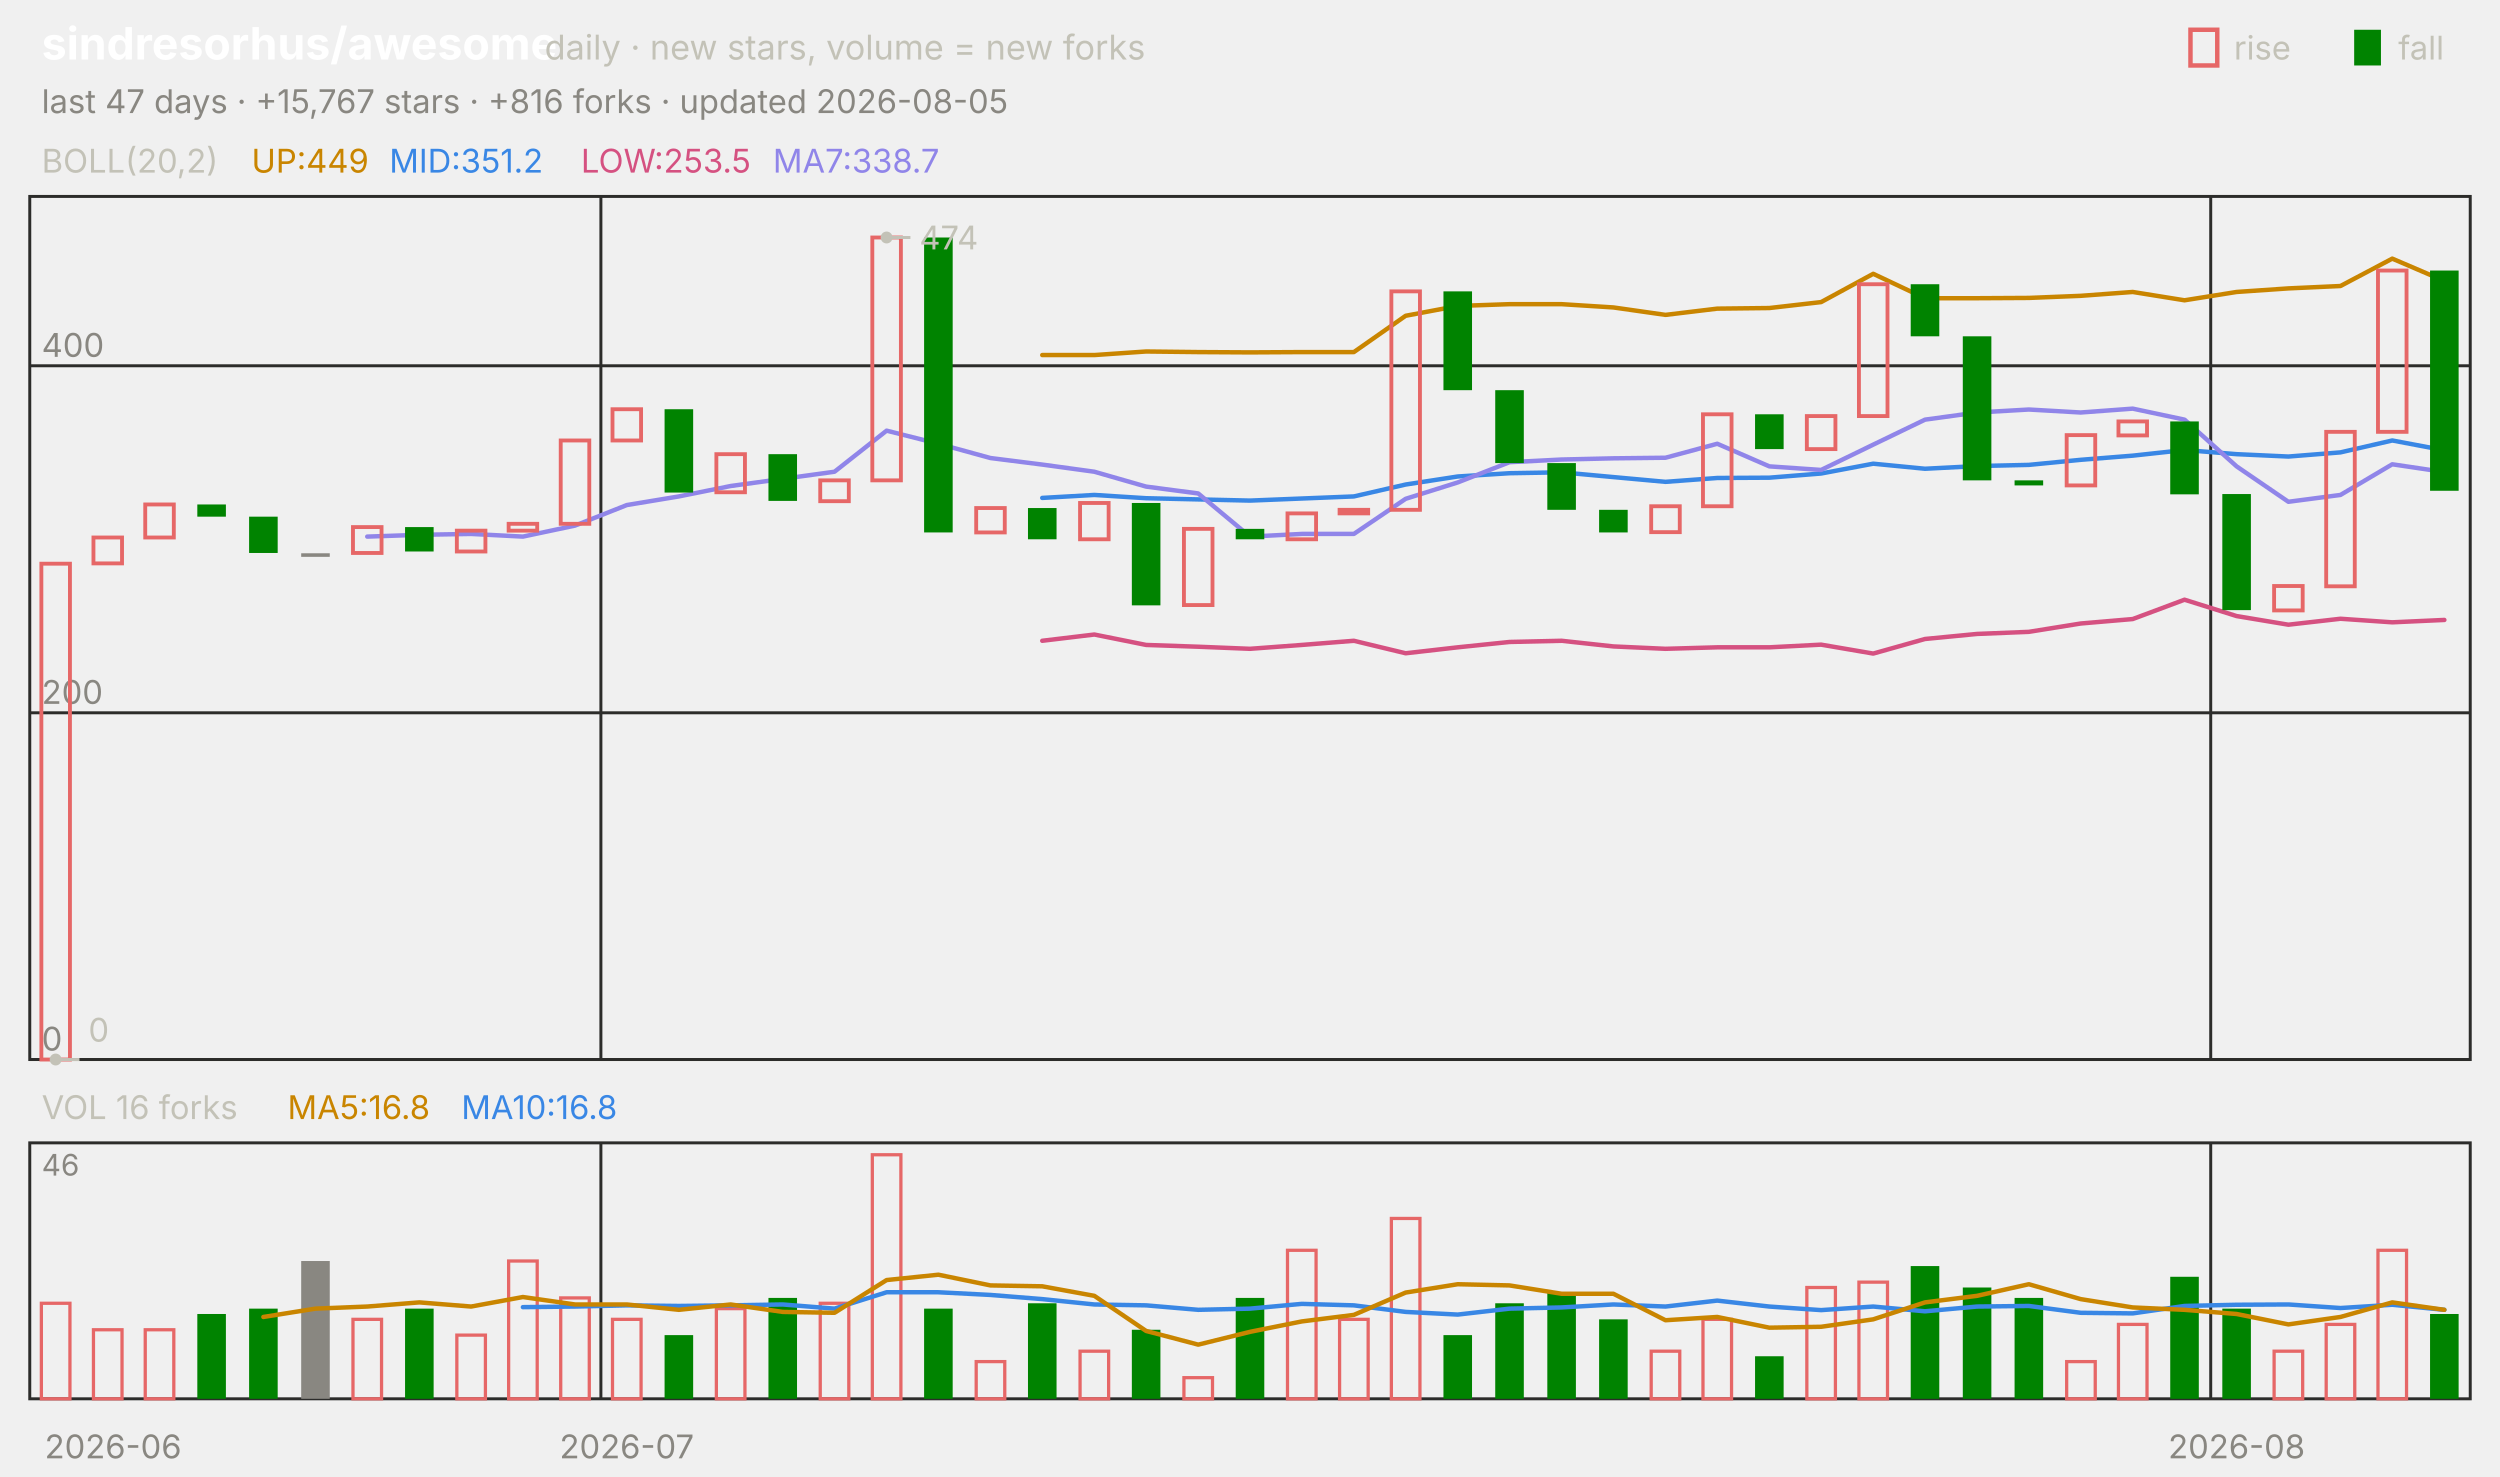
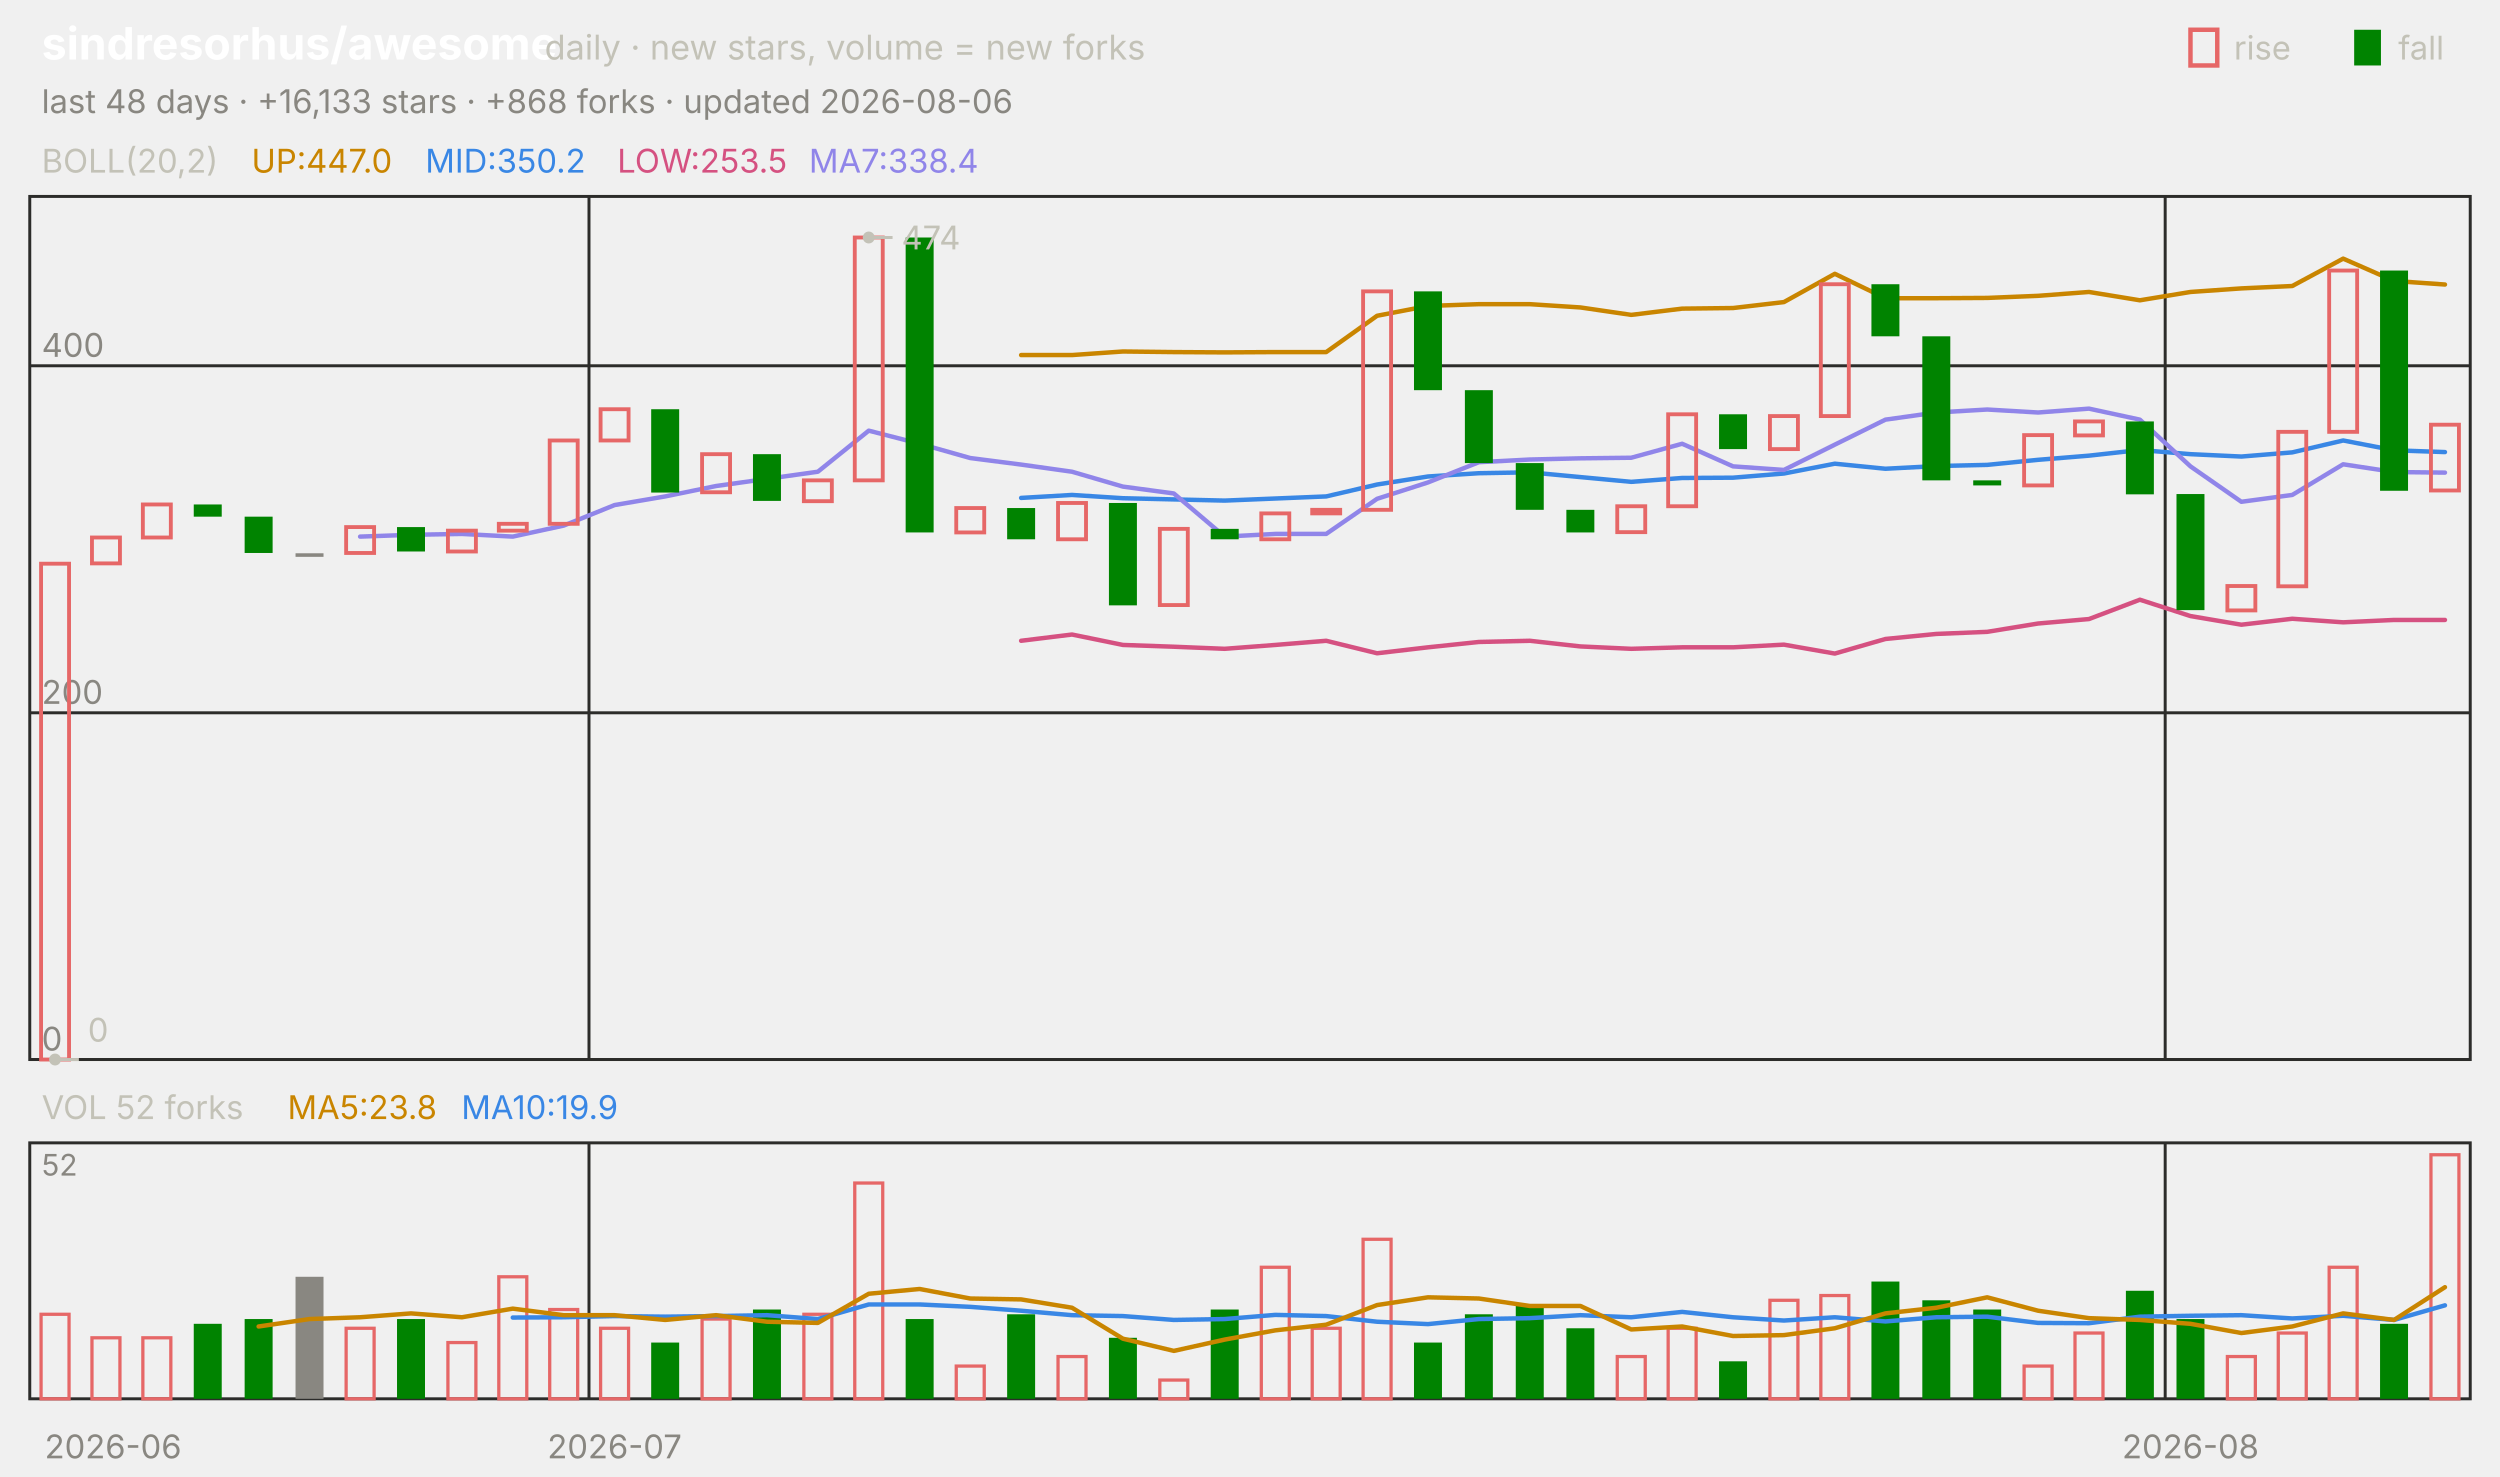
<svg xmlns="http://www.w3.org/2000/svg" viewBox="0 0 840 496" width="840" height="496" font-family="-apple-system,'Segoe UI',system-ui,sans-serif" role="img" aria-label="sindresorhus/awesome candlestick chart">
  <text x="14.0" y="20.0" font-size="15" fill="#ffffff" font-weight="650">sindresorhus/awesome</text>
  <text x="183.0" y="20.0" font-size="11.5" fill="#c3c2b7">daily · new stars, volume = new forks</text>
  <text x="805.8" y="20.0" font-size="11.0" fill="#c3c2b7">fall</text>
  <rect x="791" y="10" width="9" height="12" fill="#008300" />
  <text x="750.6" y="20.0" font-size="11.0" fill="#c3c2b7">rise</text>
  <rect x="736" y="10" width="9" height="12" fill="none" stroke="#e66767" stroke-width="1.5" />
-   <text x="14.0" y="38.0" font-size="11.0" fill="#898781">last 47 days · +15,767 stars · +816 forks · updated 2026-08-05</text>
+   <text x="14.0" y="38.0" font-size="11.0" fill="#898781">last 48 days · +16,133 stars · +868 forks · updated 2026-08-06</text>
  <rect x="10" y="66" width="820" height="290" fill="none" stroke="#2c2c2a" />
  <rect x="10" y="384" width="820" height="86" fill="none" stroke="#2c2c2a" />
  <text x="38.0" y="490.0" font-size="11.0" fill="#898781" text-anchor="middle">2026-06</text>
-   <line x1="201.9" y1="66.0" x2="201.9" y2="356.0" stroke="#2c2c2a" stroke-width="1.0" />
-   <line x1="201.9" y1="384.0" x2="201.9" y2="470.0" stroke="#2c2c2a" stroke-width="1.0" />
-   <text x="210.6" y="490.0" font-size="11.0" fill="#898781" text-anchor="middle">2026-07</text>
-   <line x1="742.8" y1="66.0" x2="742.8" y2="356.0" stroke="#2c2c2a" stroke-width="1.0" />
-   <line x1="742.8" y1="384.0" x2="742.8" y2="470.0" stroke="#2c2c2a" stroke-width="1.0" />
-   <text x="751.5" y="490.0" font-size="11.0" fill="#898781" text-anchor="middle">2026-08</text>
+   <line x1="197.9" y1="66.0" x2="197.9" y2="356.0" stroke="#2c2c2a" stroke-width="1.0" />
+   <line x1="197.9" y1="384.0" x2="197.9" y2="470.0" stroke="#2c2c2a" stroke-width="1.0" />
+   <text x="206.5" y="490.0" font-size="11.0" fill="#898781" text-anchor="middle">2026-07</text>
+   <line x1="727.5" y1="66.0" x2="727.5" y2="356.0" stroke="#2c2c2a" stroke-width="1.0" />
+   <line x1="727.5" y1="384.0" x2="727.5" y2="470.0" stroke="#2c2c2a" stroke-width="1.0" />
+   <text x="736.0" y="490.0" font-size="11.0" fill="#898781" text-anchor="middle">2026-08</text>
  <text x="14.0" y="58.0" font-size="11.0" fill="#c3c2b7">BOLL(20,2)</text>
-   <text x="84.5" y="58.0" font-size="11.0" fill="#c98500">UP:449</text>
-   <text x="130.8" y="58.0" font-size="11.0" fill="#3987e5">MID:351.2</text>
-   <text x="195.2" y="58.0" font-size="11.0" fill="#d55181">LOW:253.5</text>
-   <text x="259.7" y="58.0" font-size="11.0" fill="#9085e9">MA7:338.7</text>
+   <text x="84.5" y="58.0" font-size="11.0" fill="#c98500">UP:447.0</text>
+   <text x="142.9" y="58.0" font-size="11.0" fill="#3987e5">MID:350.2</text>
+   <text x="207.4" y="58.0" font-size="11.0" fill="#d55181">LOW:253.5</text>
+   <text x="271.8" y="58.0" font-size="11.0" fill="#9085e9">MA7:338.4</text>
  <line x1="10.0" y1="356.0" x2="830.0" y2="356.0" stroke="#2c2c2a" stroke-width="1.0" />
  <text x="14.0" y="353.0" font-size="11.0" fill="#898781">0</text>
  <line x1="10.0" y1="239.5" x2="830.0" y2="239.5" stroke="#2c2c2a" stroke-width="1.0" />
  <text x="14.0" y="236.5" font-size="11.0" fill="#898781">200</text>
  <line x1="10.0" y1="122.9" x2="830.0" y2="122.9" stroke="#2c2c2a" stroke-width="1.0" />
  <text x="14.0" y="119.9" font-size="11.0" fill="#898781">400</text>
-   <polyline points="350.2,119.3 367.7,119.3 385.1,118.1 402.6,118.3 420.0,118.4 437.4,118.3 454.9,118.3 472.3,106.1 489.8,102.8 507.2,102.2 524.7,102.2 542.1,103.3 559.6,105.8 577.0,103.7 594.5,103.5 611.9,101.5 629.4,92.0 646.8,100.2 664.3,100.2 681.7,100.1 699.1,99.4 716.6,98.1 734.0,100.9 751.5,98.1 768.9,96.9 786.4,96.1 803.8,86.9 821.3,94.4" fill="none" stroke="#c98500" stroke-width="1.5" stroke-linejoin="round" stroke-linecap="round" />
-   <polyline points="350.2,167.3 367.7,166.3 385.1,167.4 402.6,167.8 420.0,168.2 437.4,167.5 454.9,166.8 472.3,162.8 489.8,160.1 507.2,159.0 524.7,158.7 542.1,160.3 559.6,161.9 577.0,160.6 594.5,160.5 611.9,159.1 629.4,155.8 646.8,157.5 664.3,156.6 681.7,156.2 699.1,154.5 716.6,153.1 734.0,151.2 751.5,152.6 768.9,153.4 786.4,152.0 803.8,148.0 821.3,151.3" fill="none" stroke="#3987e5" stroke-width="1.5" stroke-linejoin="round" stroke-linecap="round" />
-   <polyline points="350.2,215.3 367.7,213.2 385.1,216.7 402.6,217.3 420.0,218.0 437.4,216.7 454.9,215.3 472.3,219.5 489.8,217.5 507.2,215.7 524.7,215.3 542.1,217.2 559.6,218.0 577.0,217.5 594.5,217.5 611.9,216.6 629.4,219.6 646.8,214.7 664.3,213.0 681.7,212.3 699.1,209.5 716.6,208.0 734.0,201.5 751.5,207.0 768.9,209.9 786.4,207.9 803.8,209.1 821.3,208.3" fill="none" stroke="#d55181" stroke-width="1.5" stroke-linejoin="round" stroke-linecap="round" />
-   <polyline points="123.4,180.3 140.9,179.7 158.3,179.4 175.7,180.3 193.2,176.6 210.6,169.7 228.1,166.8 245.5,163.3 263.0,160.9 280.4,158.5 297.9,144.7 315.3,149.1 332.8,153.9 350.2,156.1 367.7,158.5 385.1,163.5 402.6,165.8 420.0,180.3 437.4,179.4 454.9,179.4 472.3,167.6 489.8,162.1 507.2,155.3 524.7,154.4 542.1,154.0 559.6,153.8 577.0,149.1 594.5,156.7 611.9,157.9 629.4,149.4 646.8,141.0 664.3,138.6 681.7,137.6 699.1,138.6 716.6,137.3 734.0,141.0 751.5,156.7 768.9,168.6 786.4,166.3 803.8,156.0 821.3,158.6" fill="none" stroke="#9085e9" stroke-width="1.5" stroke-linejoin="round" stroke-linecap="round" />
-   <rect x="13.9" y="189.4" width="9.6" height="166.6" fill="none" stroke="#e66767" stroke-width="1.3" />
-   <rect x="31.4" y="180.6" width="9.6" height="8.7" fill="none" stroke="#e66767" stroke-width="1.3" />
-   <rect x="48.8" y="169.5" width="9.6" height="11.1" fill="none" stroke="#e66767" stroke-width="1.3" />
-   <rect x="66.3" y="169.5" width="9.6" height="4.1" fill="#008300" />
-   <rect x="83.7" y="173.6" width="9.6" height="12.2" fill="#008300" />
-   <rect x="101.2" y="185.9" width="9.6" height="1.2" fill="#898781" />
-   <rect x="118.6" y="177.1" width="9.6" height="8.7" fill="none" stroke="#e66767" stroke-width="1.3" />
-   <rect x="136.1" y="177.1" width="9.6" height="8.2" fill="#008300" />
-   <rect x="153.5" y="178.3" width="9.6" height="7.0" fill="none" stroke="#e66767" stroke-width="1.3" />
-   <rect x="170.9" y="176.0" width="9.6" height="2.3" fill="none" stroke="#e66767" stroke-width="1.3" />
-   <rect x="188.4" y="148.0" width="9.6" height="28.0" fill="none" stroke="#e66767" stroke-width="1.3" />
-   <rect x="205.8" y="137.5" width="9.6" height="10.5" fill="none" stroke="#e66767" stroke-width="1.3" />
-   <rect x="223.3" y="137.5" width="9.6" height="28.0" fill="#008300" />
-   <rect x="240.7" y="152.6" width="9.6" height="12.8" fill="none" stroke="#e66767" stroke-width="1.3" />
-   <rect x="258.2" y="152.6" width="9.6" height="15.7" fill="#008300" />
-   <rect x="275.6" y="161.4" width="9.6" height="7.0" fill="none" stroke="#e66767" stroke-width="1.3" />
-   <rect x="293.1" y="79.8" width="9.6" height="81.6" fill="none" stroke="#e66767" stroke-width="1.3" />
-   <rect x="310.5" y="79.8" width="9.6" height="99.1" fill="#008300" />
-   <rect x="328.0" y="170.7" width="9.6" height="8.2" fill="none" stroke="#e66767" stroke-width="1.3" />
-   <rect x="345.4" y="170.7" width="9.6" height="10.5" fill="#008300" />
-   <rect x="362.9" y="169.0" width="9.6" height="12.2" fill="none" stroke="#e66767" stroke-width="1.3" />
-   <rect x="380.3" y="169.0" width="9.6" height="34.4" fill="#008300" />
-   <rect x="397.8" y="177.7" width="9.6" height="25.6" fill="none" stroke="#e66767" stroke-width="1.3" />
-   <rect x="415.2" y="177.7" width="9.6" height="3.5" fill="#008300" />
-   <rect x="432.6" y="172.5" width="9.6" height="8.7" fill="none" stroke="#e66767" stroke-width="1.3" />
-   <rect x="450.1" y="171.3" width="9.6" height="1.2" fill="none" stroke="#e66767" stroke-width="1.3" />
-   <rect x="467.5" y="97.9" width="9.6" height="73.4" fill="none" stroke="#e66767" stroke-width="1.3" />
-   <rect x="485.0" y="97.9" width="9.6" height="33.2" fill="#008300" />
-   <rect x="502.4" y="131.1" width="9.6" height="24.5" fill="#008300" />
-   <rect x="519.9" y="155.6" width="9.6" height="15.7" fill="#008300" />
-   <rect x="537.3" y="171.3" width="9.6" height="7.6" fill="#008300" />
-   <rect x="554.8" y="170.1" width="9.6" height="8.7" fill="none" stroke="#e66767" stroke-width="1.3" />
-   <rect x="572.2" y="139.2" width="9.6" height="30.9" fill="none" stroke="#e66767" stroke-width="1.3" />
-   <rect x="589.7" y="139.2" width="9.6" height="11.7" fill="#008300" />
-   <rect x="607.1" y="139.8" width="9.6" height="11.1" fill="none" stroke="#e66767" stroke-width="1.3" />
-   <rect x="624.6" y="95.5" width="9.6" height="44.3" fill="none" stroke="#e66767" stroke-width="1.3" />
-   <rect x="642.0" y="95.5" width="9.6" height="17.5" fill="#008300" />
-   <rect x="659.5" y="113.0" width="9.6" height="48.4" fill="#008300" />
-   <rect x="676.9" y="161.4" width="9.6" height="1.7" fill="#008300" />
-   <rect x="694.4" y="146.2" width="9.6" height="16.9" fill="none" stroke="#e66767" stroke-width="1.3" />
-   <rect x="711.8" y="141.6" width="9.6" height="4.7" fill="none" stroke="#e66767" stroke-width="1.3" />
-   <rect x="729.2" y="141.6" width="9.6" height="24.5" fill="#008300" />
-   <rect x="746.7" y="166.0" width="9.6" height="39.0" fill="#008300" />
-   <rect x="764.1" y="196.9" width="9.6" height="8.2" fill="none" stroke="#e66767" stroke-width="1.3" />
-   <rect x="781.6" y="145.1" width="9.6" height="51.9" fill="none" stroke="#e66767" stroke-width="1.3" />
-   <rect x="799.0" y="90.9" width="9.6" height="54.2" fill="none" stroke="#e66767" stroke-width="1.3" />
-   <rect x="816.5" y="90.9" width="9.6" height="74.0" fill="#008300" />
-   <circle cx="297.9" cy="79.8" r="2" fill="#c3c2b7" />
-   <line x1="297.9" y1="79.8" x2="305.9" y2="79.8" stroke="#c3c2b7" stroke-width="1.0" />
-   <text x="308.9" y="83.8" font-size="11.0" fill="#c3c2b7">474</text>
-   <circle cx="18.7" cy="356.0" r="2" fill="#c3c2b7" />
-   <line x1="18.7" y1="356.0" x2="26.7" y2="356.0" stroke="#c3c2b7" stroke-width="1.0" />
-   <text x="29.7" y="350.0" font-size="11.0" fill="#c3c2b7">0</text>
-   <text x="14.0" y="376.0" font-size="11.0" fill="#c3c2b7">VOL 16 forks</text>
-   <text x="96.6" y="376.0" font-size="11.0" fill="#c98500">MA5:16.8</text>
-   <text x="155.0" y="376.0" font-size="11.0" fill="#3987e5">MA10:16.8</text>
-   <text x="14.0" y="395.0" font-size="10" fill="#898781">46</text>
-   <rect x="13.9" y="437.9" width="9.6" height="32.1" fill="none" stroke="#e66767" stroke-width="1.1" />
-   <rect x="31.4" y="446.8" width="9.6" height="23.2" fill="none" stroke="#e66767" stroke-width="1.1" />
-   <rect x="48.8" y="446.8" width="9.6" height="23.2" fill="none" stroke="#e66767" stroke-width="1.1" />
-   <rect x="66.3" y="441.5" width="9.6" height="28.5" fill="#008300" />
-   <rect x="83.7" y="439.7" width="9.6" height="30.3" fill="#008300" />
-   <rect x="101.2" y="423.7" width="9.6" height="46.3" fill="#898781" />
-   <rect x="118.6" y="443.3" width="9.6" height="26.7" fill="none" stroke="#e66767" stroke-width="1.1" />
-   <rect x="136.1" y="439.7" width="9.6" height="30.3" fill="#008300" />
-   <rect x="153.5" y="448.6" width="9.6" height="21.4" fill="none" stroke="#e66767" stroke-width="1.1" />
-   <rect x="170.9" y="423.7" width="9.6" height="46.3" fill="none" stroke="#e66767" stroke-width="1.1" />
-   <rect x="188.4" y="436.1" width="9.6" height="33.9" fill="none" stroke="#e66767" stroke-width="1.1" />
-   <rect x="205.8" y="443.3" width="9.6" height="26.7" fill="none" stroke="#e66767" stroke-width="1.1" />
-   <rect x="223.3" y="448.6" width="9.6" height="21.4" fill="#008300" />
-   <rect x="240.7" y="439.7" width="9.6" height="30.3" fill="none" stroke="#e66767" stroke-width="1.1" />
-   <rect x="258.2" y="436.1" width="9.6" height="33.9" fill="#008300" />
-   <rect x="275.6" y="437.9" width="9.6" height="32.1" fill="none" stroke="#e66767" stroke-width="1.1" />
-   <rect x="293.1" y="388.0" width="9.6" height="82.0" fill="none" stroke="#e66767" stroke-width="1.1" />
-   <rect x="310.5" y="439.7" width="9.6" height="30.3" fill="#008300" />
-   <rect x="328.0" y="457.5" width="9.6" height="12.5" fill="none" stroke="#e66767" stroke-width="1.1" />
-   <rect x="345.4" y="437.9" width="9.6" height="32.1" fill="#008300" />
-   <rect x="362.9" y="454.0" width="9.6" height="16.0" fill="none" stroke="#e66767" stroke-width="1.1" />
-   <rect x="380.3" y="446.8" width="9.6" height="23.2" fill="#008300" />
-   <rect x="397.8" y="462.9" width="9.6" height="7.1" fill="none" stroke="#e66767" stroke-width="1.1" />
-   <rect x="415.2" y="436.1" width="9.6" height="33.9" fill="#008300" />
-   <rect x="432.6" y="420.1" width="9.6" height="49.9" fill="none" stroke="#e66767" stroke-width="1.1" />
-   <rect x="450.1" y="443.3" width="9.6" height="26.7" fill="none" stroke="#e66767" stroke-width="1.1" />
-   <rect x="467.5" y="409.4" width="9.6" height="60.6" fill="none" stroke="#e66767" stroke-width="1.1" />
-   <rect x="485.0" y="448.6" width="9.6" height="21.4" fill="#008300" />
-   <rect x="502.4" y="437.9" width="9.6" height="32.1" fill="#008300" />
-   <rect x="519.9" y="434.3" width="9.6" height="35.7" fill="#008300" />
-   <rect x="537.3" y="443.3" width="9.6" height="26.7" fill="#008300" />
-   <rect x="554.8" y="454.0" width="9.6" height="16.0" fill="none" stroke="#e66767" stroke-width="1.1" />
-   <rect x="572.2" y="443.3" width="9.6" height="26.7" fill="none" stroke="#e66767" stroke-width="1.1" />
-   <rect x="589.7" y="455.7" width="9.6" height="14.3" fill="#008300" />
-   <rect x="607.1" y="432.6" width="9.6" height="37.4" fill="none" stroke="#e66767" stroke-width="1.1" />
-   <rect x="624.6" y="430.8" width="9.6" height="39.2" fill="none" stroke="#e66767" stroke-width="1.1" />
-   <rect x="642.0" y="425.4" width="9.6" height="44.6" fill="#008300" />
-   <rect x="659.5" y="432.6" width="9.6" height="37.4" fill="#008300" />
-   <rect x="676.9" y="436.1" width="9.6" height="33.9" fill="#008300" />
-   <rect x="694.4" y="457.5" width="9.6" height="12.5" fill="none" stroke="#e66767" stroke-width="1.1" />
-   <rect x="711.8" y="445.0" width="9.6" height="25.0" fill="none" stroke="#e66767" stroke-width="1.1" />
-   <rect x="729.2" y="429.0" width="9.6" height="41.0" fill="#008300" />
-   <rect x="746.7" y="439.7" width="9.6" height="30.3" fill="#008300" />
-   <rect x="764.1" y="454.0" width="9.6" height="16.0" fill="none" stroke="#e66767" stroke-width="1.1" />
-   <rect x="781.6" y="445.0" width="9.6" height="25.0" fill="none" stroke="#e66767" stroke-width="1.1" />
-   <rect x="799.0" y="420.1" width="9.6" height="49.9" fill="none" stroke="#e66767" stroke-width="1.1" />
-   <rect x="816.5" y="441.5" width="9.6" height="28.5" fill="#008300" />
-   <polyline points="175.7,439.2 193.2,439.0 210.6,438.6 228.1,438.8 245.5,438.6 263.0,438.3 280.4,439.7 297.9,434.2 315.3,434.2 332.8,435.1 350.2,436.5 367.7,438.3 385.1,438.6 402.6,440.1 420.0,439.7 437.4,438.1 454.9,438.6 472.3,440.8 489.8,441.7 507.2,439.7 524.7,439.3 542.1,438.3 559.6,439.0 577.0,437.0 594.5,439.0 611.9,440.2 629.4,439.0 646.8,440.6 664.3,439.0 681.7,438.8 699.1,441.1 716.6,441.3 734.0,438.8 751.5,438.4 768.9,438.3 786.4,439.5 803.8,438.4 821.3,440.1" fill="none" stroke="#3987e5" stroke-width="1.5" stroke-linejoin="round" stroke-linecap="round" />
-   <polyline points="88.5,442.5 106.0,439.7 123.4,439.0 140.9,437.6 158.3,439.0 175.7,435.8 193.2,438.3 210.6,438.3 228.1,440.1 245.5,438.3 263.0,440.8 280.4,441.1 297.9,430.1 315.3,428.3 332.8,431.9 350.2,432.2 367.7,435.4 385.1,447.2 402.6,451.8 420.0,447.5 437.4,444.0 454.9,441.8 472.3,434.3 489.8,431.5 507.2,431.9 524.7,434.7 542.1,434.7 559.6,443.6 577.0,442.5 594.5,446.1 611.9,445.8 629.4,443.3 646.8,437.6 664.3,435.4 681.7,431.5 699.1,436.5 716.6,439.3 734.0,440.1 751.5,441.5 768.9,445.0 786.4,442.5 803.8,437.6 821.3,440.1" fill="none" stroke="#c98500" stroke-width="1.5" stroke-linejoin="round" stroke-linecap="round" />
+   <polyline points="343.1,119.3 360.2,119.3 377.3,118.1 394.4,118.3 411.5,118.4 428.5,118.3 445.6,118.3 462.7,106.1 479.8,102.8 496.9,102.2 514.0,102.2 531.0,103.3 548.1,105.8 565.2,103.7 582.3,103.5 599.4,101.5 616.5,92.0 633.5,100.2 650.6,100.2 667.7,100.1 684.8,99.4 701.9,98.1 719.0,100.9 736.0,98.1 753.1,96.9 770.2,96.1 787.3,86.9 804.4,94.4 821.5,95.6" fill="none" stroke="#c98500" stroke-width="1.5" stroke-linejoin="round" stroke-linecap="round" />
+   <polyline points="343.1,167.3 360.2,166.3 377.3,167.4 394.4,167.8 411.5,168.2 428.5,167.5 445.6,166.8 462.7,162.8 479.8,160.1 496.9,159.0 514.0,158.7 531.0,160.3 548.1,161.9 565.2,160.6 582.3,160.5 599.4,159.1 616.5,155.8 633.5,157.5 650.6,156.6 667.7,156.2 684.8,154.5 701.9,153.1 719.0,151.2 736.0,152.6 753.1,153.4 770.2,152.0 787.3,148.0 804.4,151.3 821.5,151.9" fill="none" stroke="#3987e5" stroke-width="1.5" stroke-linejoin="round" stroke-linecap="round" />
+   <polyline points="343.1,215.3 360.2,213.2 377.3,216.7 394.4,217.3 411.5,218.0 428.5,216.7 445.6,215.3 462.7,219.5 479.8,217.5 496.9,215.7 514.0,215.3 531.0,217.2 548.1,218.0 565.2,217.5 582.3,217.5 599.4,216.6 616.5,219.6 633.5,214.7 650.6,213.0 667.7,212.3 684.8,209.5 701.9,208.0 719.0,201.5 736.0,207.0 753.1,209.9 770.2,207.9 787.3,209.1 804.4,208.3 821.5,208.3" fill="none" stroke="#d55181" stroke-width="1.5" stroke-linejoin="round" stroke-linecap="round" />
+   <polyline points="121.0,180.3 138.1,179.7 155.2,179.4 172.3,180.3 189.4,176.6 206.5,169.7 223.5,166.8 240.6,163.3 257.7,160.9 274.8,158.5 291.9,144.7 309.0,149.1 326.0,153.9 343.1,156.1 360.2,158.5 377.3,163.5 394.4,165.8 411.5,180.3 428.5,179.4 445.6,179.4 462.7,167.6 479.8,162.1 496.9,155.3 514.0,154.4 531.0,154.0 548.1,153.8 565.2,149.1 582.3,156.7 599.4,157.9 616.5,149.4 633.5,141.0 650.6,138.6 667.7,137.6 684.8,138.6 701.9,137.3 719.0,141.0 736.0,156.7 753.1,168.6 770.2,166.3 787.3,156.0 804.4,158.6 821.5,158.8" fill="none" stroke="#9085e9" stroke-width="1.5" stroke-linejoin="round" stroke-linecap="round" />
+   <rect x="13.8" y="189.4" width="9.4" height="166.6" fill="none" stroke="#e66767" stroke-width="1.3" />
+   <rect x="30.9" y="180.6" width="9.4" height="8.7" fill="none" stroke="#e66767" stroke-width="1.3" />
+   <rect x="48.0" y="169.5" width="9.4" height="11.1" fill="none" stroke="#e66767" stroke-width="1.3" />
+   <rect x="65.1" y="169.5" width="9.4" height="4.1" fill="#008300" />
+   <rect x="82.2" y="173.6" width="9.4" height="12.2" fill="#008300" />
+   <rect x="99.3" y="185.9" width="9.4" height="1.2" fill="#898781" />
+   <rect x="116.3" y="177.1" width="9.4" height="8.7" fill="none" stroke="#e66767" stroke-width="1.3" />
+   <rect x="133.4" y="177.1" width="9.4" height="8.2" fill="#008300" />
+   <rect x="150.5" y="178.3" width="9.4" height="7.0" fill="none" stroke="#e66767" stroke-width="1.3" />
+   <rect x="167.6" y="176.0" width="9.4" height="2.3" fill="none" stroke="#e66767" stroke-width="1.3" />
+   <rect x="184.7" y="148.0" width="9.4" height="28.0" fill="none" stroke="#e66767" stroke-width="1.3" />
+   <rect x="201.8" y="137.5" width="9.4" height="10.5" fill="none" stroke="#e66767" stroke-width="1.3" />
+   <rect x="218.8" y="137.5" width="9.4" height="28.0" fill="#008300" />
+   <rect x="235.9" y="152.6" width="9.4" height="12.8" fill="none" stroke="#e66767" stroke-width="1.3" />
+   <rect x="253.0" y="152.6" width="9.4" height="15.7" fill="#008300" />
+   <rect x="270.1" y="161.4" width="9.4" height="7.0" fill="none" stroke="#e66767" stroke-width="1.3" />
+   <rect x="287.2" y="79.8" width="9.4" height="81.6" fill="none" stroke="#e66767" stroke-width="1.3" />
+   <rect x="304.3" y="79.8" width="9.4" height="99.1" fill="#008300" />
+   <rect x="321.3" y="170.7" width="9.4" height="8.2" fill="none" stroke="#e66767" stroke-width="1.3" />
+   <rect x="338.4" y="170.7" width="9.4" height="10.5" fill="#008300" />
+   <rect x="355.5" y="169.0" width="9.4" height="12.2" fill="none" stroke="#e66767" stroke-width="1.3" />
+   <rect x="372.6" y="169.0" width="9.4" height="34.4" fill="#008300" />
+   <rect x="389.7" y="177.7" width="9.4" height="25.6" fill="none" stroke="#e66767" stroke-width="1.3" />
+   <rect x="406.8" y="177.7" width="9.4" height="3.5" fill="#008300" />
+   <rect x="423.8" y="172.5" width="9.4" height="8.7" fill="none" stroke="#e66767" stroke-width="1.3" />
+   <rect x="440.9" y="171.3" width="9.4" height="1.2" fill="none" stroke="#e66767" stroke-width="1.3" />
+   <rect x="458.0" y="97.9" width="9.4" height="73.4" fill="none" stroke="#e66767" stroke-width="1.3" />
+   <rect x="475.1" y="97.9" width="9.4" height="33.2" fill="#008300" />
+   <rect x="492.2" y="131.1" width="9.4" height="24.5" fill="#008300" />
+   <rect x="509.3" y="155.6" width="9.4" height="15.7" fill="#008300" />
+   <rect x="526.3" y="171.3" width="9.4" height="7.6" fill="#008300" />
+   <rect x="543.4" y="170.1" width="9.4" height="8.7" fill="none" stroke="#e66767" stroke-width="1.3" />
+   <rect x="560.5" y="139.2" width="9.4" height="30.9" fill="none" stroke="#e66767" stroke-width="1.3" />
+   <rect x="577.6" y="139.2" width="9.4" height="11.7" fill="#008300" />
+   <rect x="594.7" y="139.8" width="9.4" height="11.1" fill="none" stroke="#e66767" stroke-width="1.3" />
+   <rect x="611.8" y="95.5" width="9.4" height="44.3" fill="none" stroke="#e66767" stroke-width="1.3" />
+   <rect x="628.8" y="95.5" width="9.4" height="17.5" fill="#008300" />
+   <rect x="645.9" y="113.0" width="9.4" height="48.4" fill="#008300" />
+   <rect x="663.0" y="161.4" width="9.4" height="1.7" fill="#008300" />
+   <rect x="680.1" y="146.2" width="9.4" height="16.9" fill="none" stroke="#e66767" stroke-width="1.3" />
+   <rect x="697.2" y="141.6" width="9.4" height="4.7" fill="none" stroke="#e66767" stroke-width="1.3" />
+   <rect x="714.3" y="141.6" width="9.4" height="24.5" fill="#008300" />
+   <rect x="731.3" y="166.0" width="9.4" height="39.0" fill="#008300" />
+   <rect x="748.4" y="196.9" width="9.4" height="8.2" fill="none" stroke="#e66767" stroke-width="1.3" />
+   <rect x="765.5" y="145.1" width="9.4" height="51.9" fill="none" stroke="#e66767" stroke-width="1.3" />
+   <rect x="782.6" y="90.9" width="9.4" height="54.2" fill="none" stroke="#e66767" stroke-width="1.3" />
+   <rect x="799.7" y="90.9" width="9.4" height="74.0" fill="#008300" />
+   <rect x="816.8" y="142.7" width="9.4" height="22.1" fill="none" stroke="#e66767" stroke-width="1.3" />
+   <circle cx="291.9" cy="79.8" r="2" fill="#c3c2b7" />
+   <line x1="291.9" y1="79.8" x2="299.9" y2="79.8" stroke="#c3c2b7" stroke-width="1.0" />
+   <text x="302.9" y="83.8" font-size="11.0" fill="#c3c2b7">474</text>
+   <circle cx="18.5" cy="356.0" r="2" fill="#c3c2b7" />
+   <line x1="18.5" y1="356.0" x2="26.5" y2="356.0" stroke="#c3c2b7" stroke-width="1.0" />
+   <text x="29.5" y="350.0" font-size="11.0" fill="#c3c2b7">0</text>
+   <text x="14.0" y="376.0" font-size="11.0" fill="#c3c2b7">VOL 52 forks</text>
+   <text x="96.6" y="376.0" font-size="11.0" fill="#c98500">MA5:23.8</text>
+   <text x="155.0" y="376.0" font-size="11.0" fill="#3987e5">MA10:19.9</text>
+   <text x="14.0" y="395.0" font-size="10" fill="#898781">52</text>
+   <rect x="13.8" y="441.6" width="9.4" height="28.4" fill="none" stroke="#e66767" stroke-width="1.1" />
+   <rect x="30.9" y="449.5" width="9.4" height="20.5" fill="none" stroke="#e66767" stroke-width="1.1" />
+   <rect x="48.0" y="449.5" width="9.4" height="20.5" fill="none" stroke="#e66767" stroke-width="1.1" />
+   <rect x="65.1" y="444.8" width="9.4" height="25.2" fill="#008300" />
+   <rect x="82.2" y="443.2" width="9.4" height="26.8" fill="#008300" />
+   <rect x="99.3" y="429.0" width="9.4" height="41.0" fill="#898781" />
+   <rect x="116.3" y="446.3" width="9.4" height="23.7" fill="none" stroke="#e66767" stroke-width="1.1" />
+   <rect x="133.4" y="443.2" width="9.4" height="26.8" fill="#008300" />
+   <rect x="150.5" y="451.1" width="9.4" height="18.9" fill="none" stroke="#e66767" stroke-width="1.1" />
+   <rect x="167.6" y="429.0" width="9.4" height="41.0" fill="none" stroke="#e66767" stroke-width="1.1" />
+   <rect x="184.7" y="440.0" width="9.4" height="30.0" fill="none" stroke="#e66767" stroke-width="1.1" />
+   <rect x="201.8" y="446.3" width="9.4" height="23.7" fill="none" stroke="#e66767" stroke-width="1.1" />
+   <rect x="218.8" y="451.1" width="9.4" height="18.9" fill="#008300" />
+   <rect x="235.9" y="443.2" width="9.4" height="26.8" fill="none" stroke="#e66767" stroke-width="1.1" />
+   <rect x="253.0" y="440.0" width="9.4" height="30.0" fill="#008300" />
+   <rect x="270.1" y="441.6" width="9.4" height="28.4" fill="none" stroke="#e66767" stroke-width="1.1" />
+   <rect x="287.2" y="397.5" width="9.4" height="72.5" fill="none" stroke="#e66767" stroke-width="1.1" />
+   <rect x="304.3" y="443.2" width="9.4" height="26.8" fill="#008300" />
+   <rect x="321.3" y="459.0" width="9.4" height="11.0" fill="none" stroke="#e66767" stroke-width="1.1" />
+   <rect x="338.4" y="441.6" width="9.4" height="28.4" fill="#008300" />
+   <rect x="355.5" y="455.8" width="9.4" height="14.2" fill="none" stroke="#e66767" stroke-width="1.1" />
+   <rect x="372.6" y="449.5" width="9.4" height="20.5" fill="#008300" />
+   <rect x="389.7" y="463.7" width="9.4" height="6.3" fill="none" stroke="#e66767" stroke-width="1.1" />
+   <rect x="406.8" y="440.0" width="9.4" height="30.0" fill="#008300" />
+   <rect x="423.8" y="425.8" width="9.4" height="44.2" fill="none" stroke="#e66767" stroke-width="1.1" />
+   <rect x="440.9" y="446.3" width="9.4" height="23.7" fill="none" stroke="#e66767" stroke-width="1.1" />
+   <rect x="458.0" y="416.4" width="9.4" height="53.6" fill="none" stroke="#e66767" stroke-width="1.1" />
+   <rect x="475.1" y="451.1" width="9.4" height="18.9" fill="#008300" />
+   <rect x="492.2" y="441.6" width="9.4" height="28.4" fill="#008300" />
+   <rect x="509.3" y="438.5" width="9.4" height="31.5" fill="#008300" />
+   <rect x="526.3" y="446.3" width="9.4" height="23.7" fill="#008300" />
+   <rect x="543.4" y="455.8" width="9.4" height="14.2" fill="none" stroke="#e66767" stroke-width="1.1" />
+   <rect x="560.5" y="446.3" width="9.4" height="23.7" fill="none" stroke="#e66767" stroke-width="1.1" />
+   <rect x="577.6" y="457.4" width="9.4" height="12.6" fill="#008300" />
+   <rect x="594.7" y="436.9" width="9.4" height="33.1" fill="none" stroke="#e66767" stroke-width="1.1" />
+   <rect x="611.8" y="435.3" width="9.4" height="34.7" fill="none" stroke="#e66767" stroke-width="1.1" />
+   <rect x="628.8" y="430.6" width="9.4" height="39.4" fill="#008300" />
+   <rect x="645.9" y="436.9" width="9.4" height="33.1" fill="#008300" />
+   <rect x="663.0" y="440.0" width="9.4" height="30.0" fill="#008300" />
+   <rect x="680.1" y="459.0" width="9.4" height="11.0" fill="none" stroke="#e66767" stroke-width="1.1" />
+   <rect x="697.2" y="447.9" width="9.4" height="22.1" fill="none" stroke="#e66767" stroke-width="1.1" />
+   <rect x="714.3" y="433.7" width="9.4" height="36.3" fill="#008300" />
+   <rect x="731.3" y="443.2" width="9.4" height="26.8" fill="#008300" />
+   <rect x="748.4" y="455.8" width="9.4" height="14.2" fill="none" stroke="#e66767" stroke-width="1.1" />
+   <rect x="765.5" y="447.9" width="9.4" height="22.1" fill="none" stroke="#e66767" stroke-width="1.1" />
+   <rect x="782.6" y="425.8" width="9.4" height="44.2" fill="none" stroke="#e66767" stroke-width="1.1" />
+   <rect x="799.7" y="444.8" width="9.4" height="25.2" fill="#008300" />
+   <rect x="816.8" y="388.0" width="9.4" height="82.0" fill="none" stroke="#e66767" stroke-width="1.1" />
+   <polyline points="172.3,442.7 189.4,442.6 206.5,442.2 223.5,442.4 240.6,442.2 257.7,441.9 274.8,443.2 291.9,438.3 309.0,438.3 326.0,439.1 343.1,440.4 360.2,441.9 377.3,442.2 394.4,443.5 411.5,443.2 428.5,441.8 445.6,442.2 462.7,444.1 479.8,444.9 496.9,443.2 514.0,442.9 531.0,441.9 548.1,442.6 565.2,440.8 582.3,442.6 599.4,443.7 616.5,442.6 633.5,444.0 650.6,442.6 667.7,442.4 684.8,444.5 701.9,444.6 719.0,442.4 736.0,442.1 753.1,441.9 770.2,443.0 787.3,442.1 804.4,443.5 821.5,438.6" fill="none" stroke="#3987e5" stroke-width="1.5" stroke-linejoin="round" stroke-linecap="round" />
+   <polyline points="86.9,445.7 104.0,443.2 121.0,442.6 138.1,441.3 155.2,442.6 172.3,439.7 189.4,441.9 206.5,441.9 223.5,443.5 240.6,441.9 257.7,444.1 274.8,444.5 291.9,434.7 309.0,433.1 326.0,436.3 343.1,436.6 360.2,439.4 377.3,449.8 394.4,453.9 411.5,450.1 428.5,447.0 445.6,445.1 462.7,438.5 479.8,435.9 496.9,436.3 514.0,438.8 531.0,438.8 548.1,446.7 565.2,445.7 582.3,448.9 599.4,448.6 616.5,446.3 633.5,441.3 650.6,439.4 667.7,435.9 684.8,440.4 701.9,442.9 719.0,443.5 736.0,444.8 753.1,447.9 770.2,445.7 787.3,441.3 804.4,443.5 821.5,432.5" fill="none" stroke="#c98500" stroke-width="1.5" stroke-linejoin="round" stroke-linecap="round" />
</svg>
